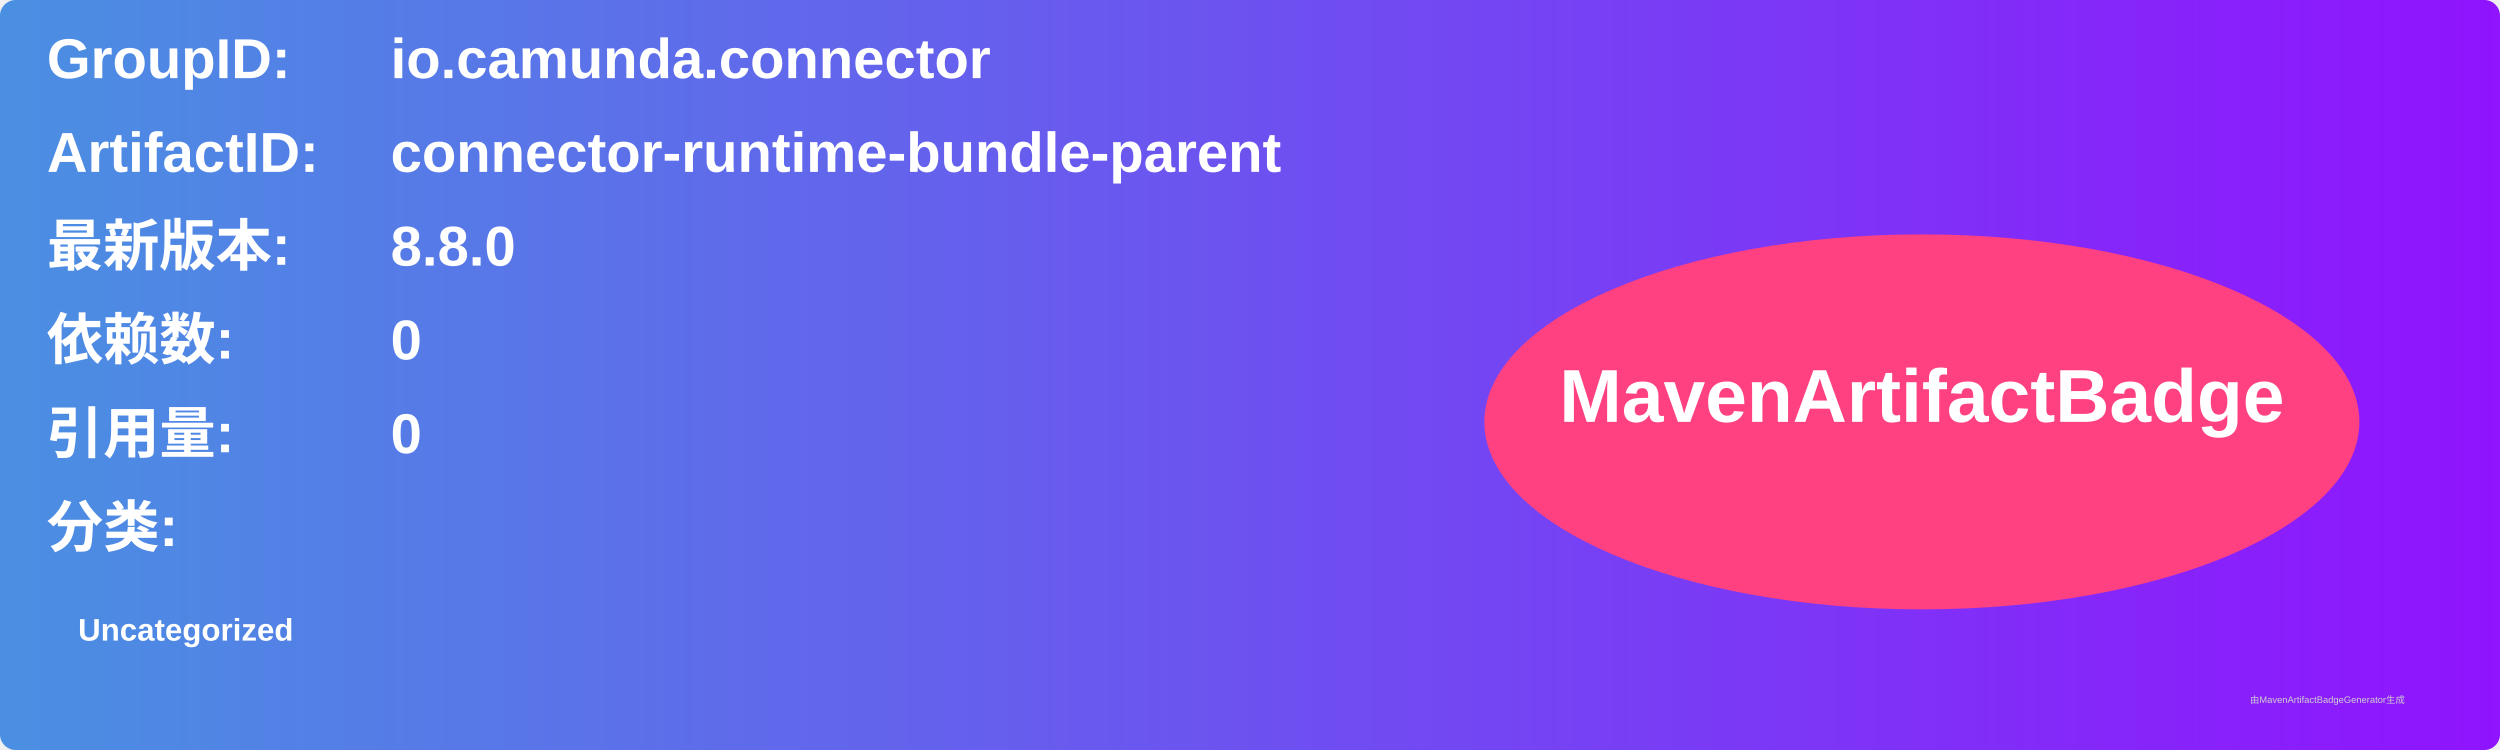
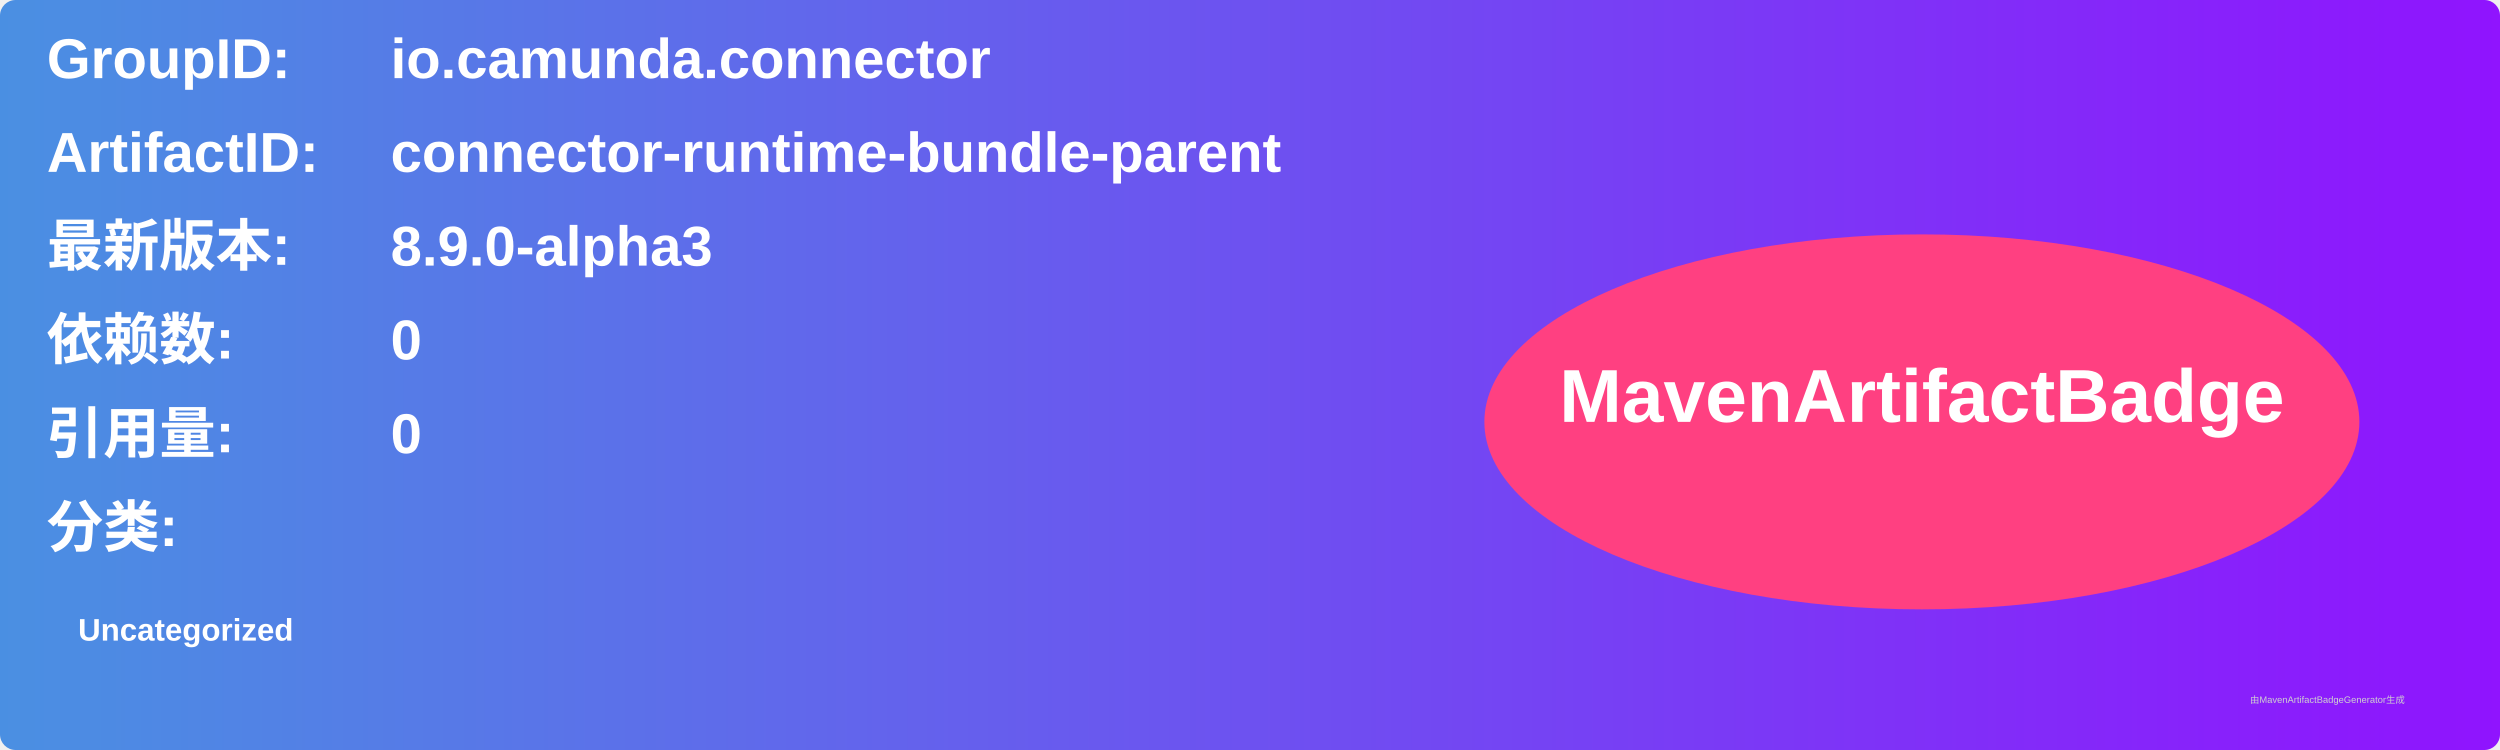
<svg xmlns="http://www.w3.org/2000/svg" width="800" height="240" viewBox="0 0 800 240">
  <linearGradient id="grad" x1="0%" y1="0%" x2="100%" y2="0%">
    <stop offset="0%" stop-color="#4a90e2" />
    <stop offset="100%" stop-color="#9013fe" />
  </linearGradient>
  <rect width="100%" height="100%" rx="5" ry="5" fill="url(#grad)" />
  <g transform="translate(15, 15)">
    <text x="0" y="10" font-family="Arial" font-size="18" fill="white" font-weight="bold" width="260">GroupID:</text>
    <text x="110" y="10" font-family="Arial" font-size="18" fill="white" font-weight="bold" width="460">io.camunda.connector</text>
    <text x="0" y="40" font-family="Arial" font-size="18" fill="white" font-weight="bold" width="260">ArtifactID:</text>
    <text x="110" y="40" font-family="Arial" font-size="18" fill="white" font-weight="bold" width="460">connector-runtime-bundle-parent</text>
    <text x="0" y="70" font-family="Arial" font-size="18" fill="white" font-weight="bold">最新版本:</text>
    <text x="110" y="70" font-family="Arial" font-size="18" fill="white" font-weight="bold">
-       <tspan font-weight="bold">8.8.0</tspan>
+       <tspan font-weight="bold">8.9.0-alpha3</tspan>
    </text>
    <text x="0" y="100" font-family="Arial" font-size="18" fill="white" font-weight="bold">依赖数: </text>
    <text x="110" y="100" font-family="Arial" font-size="18" fill="white">
      <tspan font-weight="bold">0</tspan>
    </text>
    <text x="0" y="130" font-family="Arial" font-size="18" fill="white" font-weight="bold">引用量: </text>
    <text x="110" y="130" font-family="Arial" font-size="18" fill="white">
      <tspan font-weight="bold">0</tspan>
    </text>
    <text x="0" y="160" font-family="Arial" font-size="18" fill="white" font-weight="bold">分类:</text>
    <text x="10" y="190" font-family="Arial" font-size="10" fill="white">
      <tspan font-weight="bold">Uncategorized</tspan>
    </text>
    <ellipse cx="600" cy="120" rx="140" ry="60" fill="#ff4081" />
    <text x="600" y="120" text-anchor="middle" font-family="Arial" font-size="24" fill="white" font-weight="bold">MavenArtifactBadge</text>
  </g>
  <text x="720" y="225" font-family="Arial" font-size="3" fill="#d0d0d0">由MavenArtifactBadgeGenerator生成</text>
</svg>
